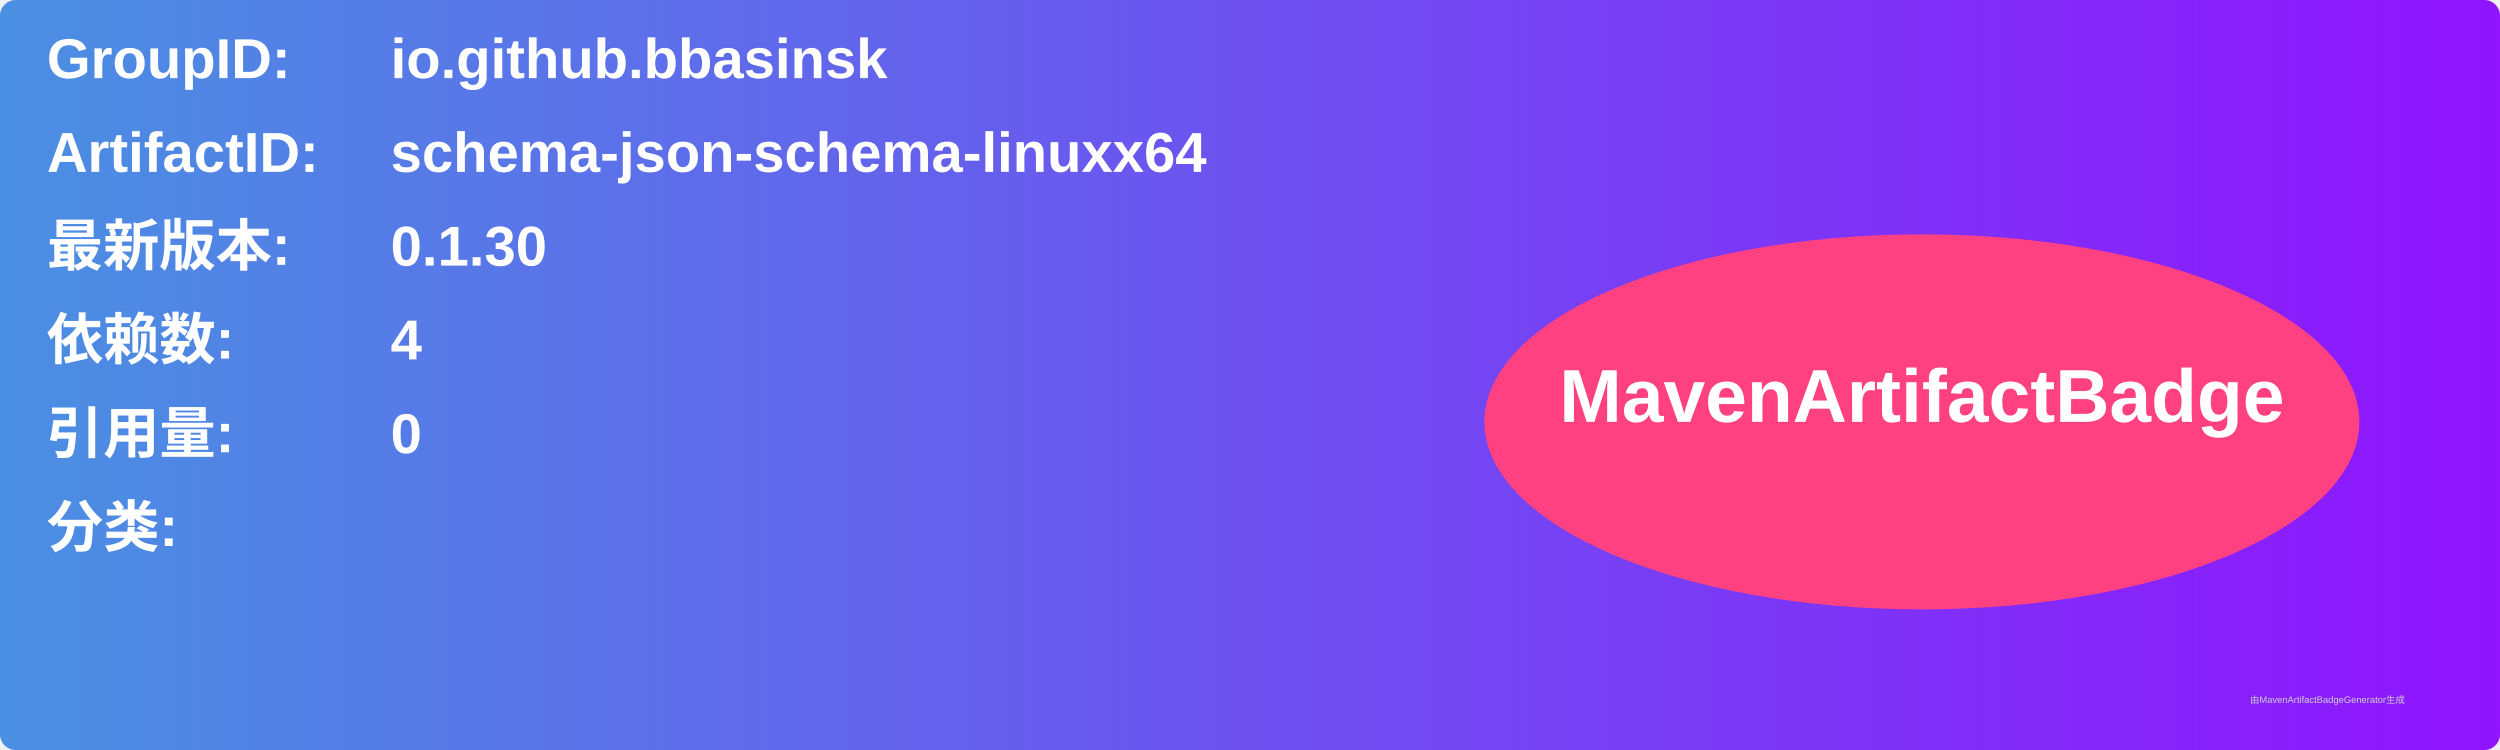
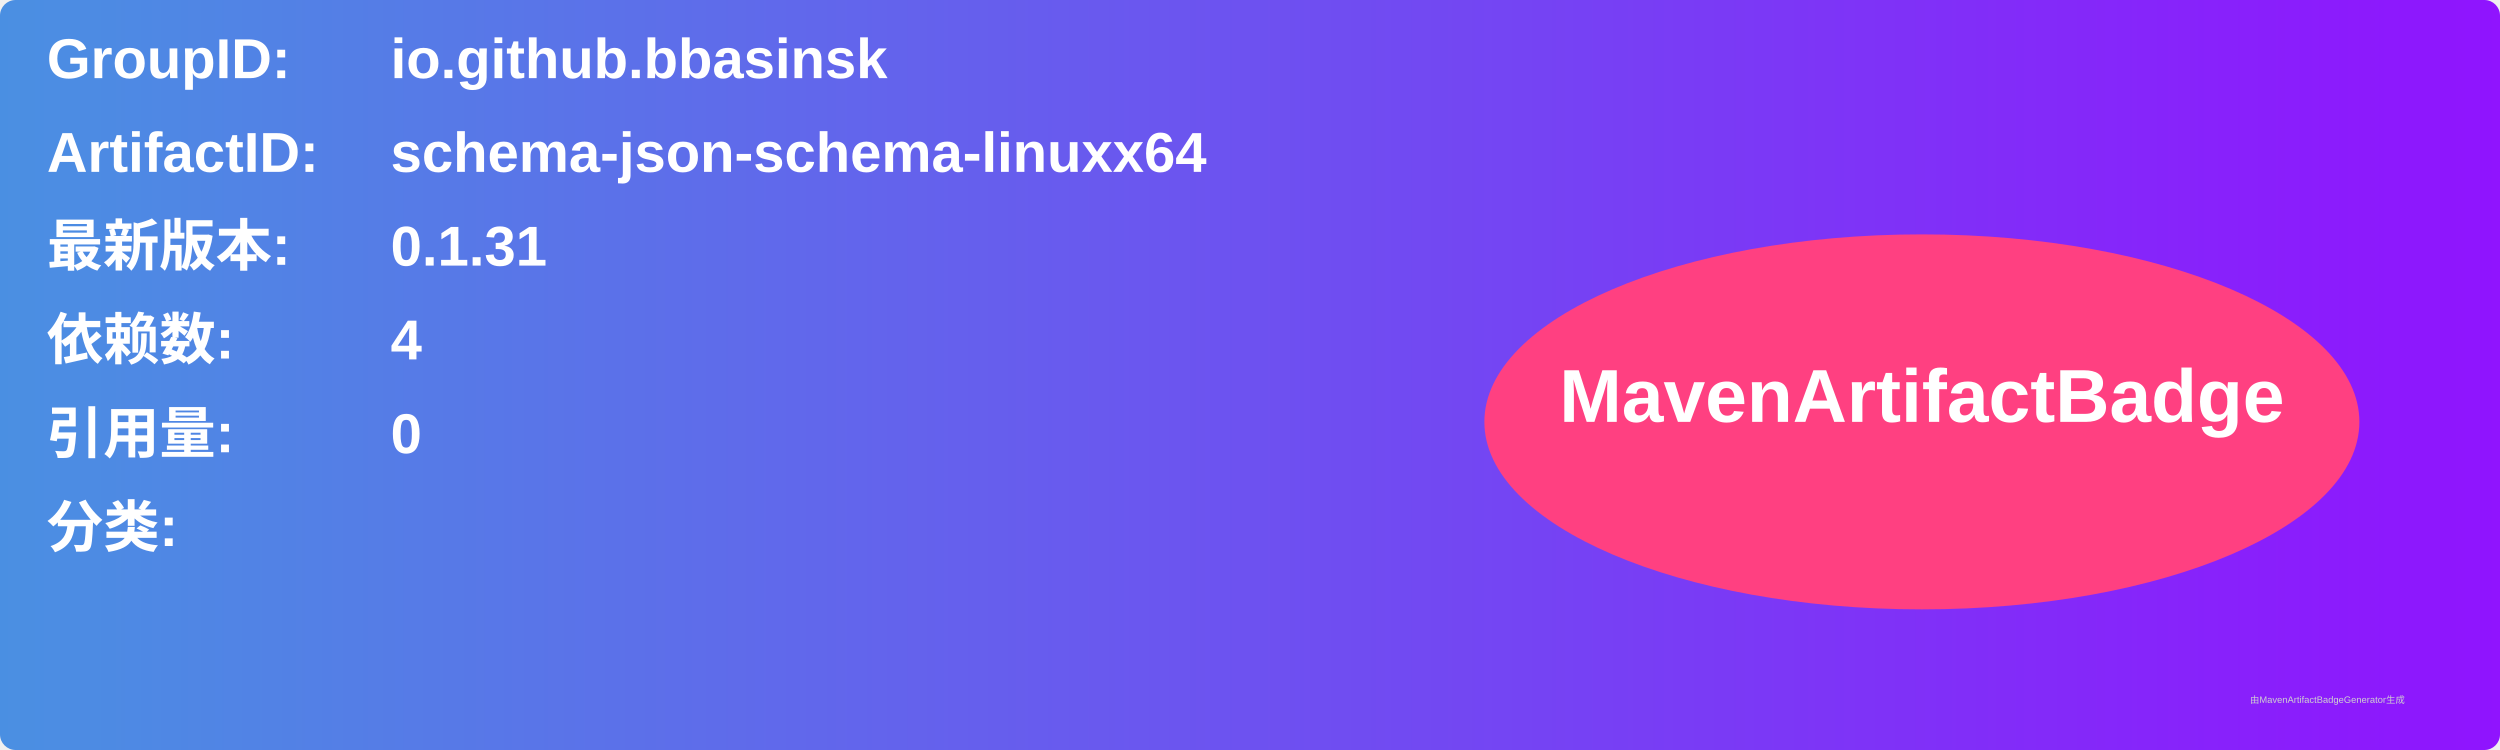
<svg xmlns="http://www.w3.org/2000/svg" width="800" height="240" viewBox="0 0 800 240">
  <linearGradient id="grad" x1="0%" y1="0%" x2="100%" y2="0%">
    <stop offset="0%" stop-color="#4a90e2" />
    <stop offset="100%" stop-color="#9013fe" />
  </linearGradient>
  <rect width="100%" height="100%" rx="5" ry="5" fill="url(#grad)" />
  <g transform="translate(15, 15)">
    <text x="0" y="10" font-family="Arial" font-size="18" fill="white" font-weight="bold" width="260">GroupID:</text>
    <text x="110" y="10" font-family="Arial" font-size="18" fill="white" font-weight="bold" width="460">io.github.bbasinsk</text>
    <text x="0" y="40" font-family="Arial" font-size="18" fill="white" font-weight="bold" width="260">ArtifactID:</text>
    <text x="110" y="40" font-family="Arial" font-size="18" fill="white" font-weight="bold" width="460">schema-json-schema-linuxx64</text>
    <text x="0" y="70" font-family="Arial" font-size="18" fill="white" font-weight="bold">最新版本:</text>
    <text x="110" y="70" font-family="Arial" font-size="18" fill="white" font-weight="bold">
-       <tspan font-weight="bold">0.1.30</tspan>
+       <tspan font-weight="bold">0.1.31</tspan>
    </text>
    <text x="0" y="100" font-family="Arial" font-size="18" fill="white" font-weight="bold">依赖数: </text>
    <text x="110" y="100" font-family="Arial" font-size="18" fill="white">
      <tspan font-weight="bold">4</tspan>
    </text>
    <text x="0" y="130" font-family="Arial" font-size="18" fill="white" font-weight="bold">引用量: </text>
    <text x="110" y="130" font-family="Arial" font-size="18" fill="white">
      <tspan font-weight="bold">0</tspan>
    </text>
    <text x="0" y="160" font-family="Arial" font-size="18" fill="white" font-weight="bold">分类:</text>
    <text x="10" y="190" font-family="Arial" font-size="10" fill="white">
      <tspan font-weight="bold" />
    </text>
    <ellipse cx="600" cy="120" rx="140" ry="60" fill="#ff4081" />
    <text x="600" y="120" text-anchor="middle" font-family="Arial" font-size="24" fill="white" font-weight="bold">MavenArtifactBadge</text>
  </g>
  <text x="720" y="225" font-family="Arial" font-size="3" fill="#d0d0d0">由MavenArtifactBadgeGenerator生成</text>
</svg>
